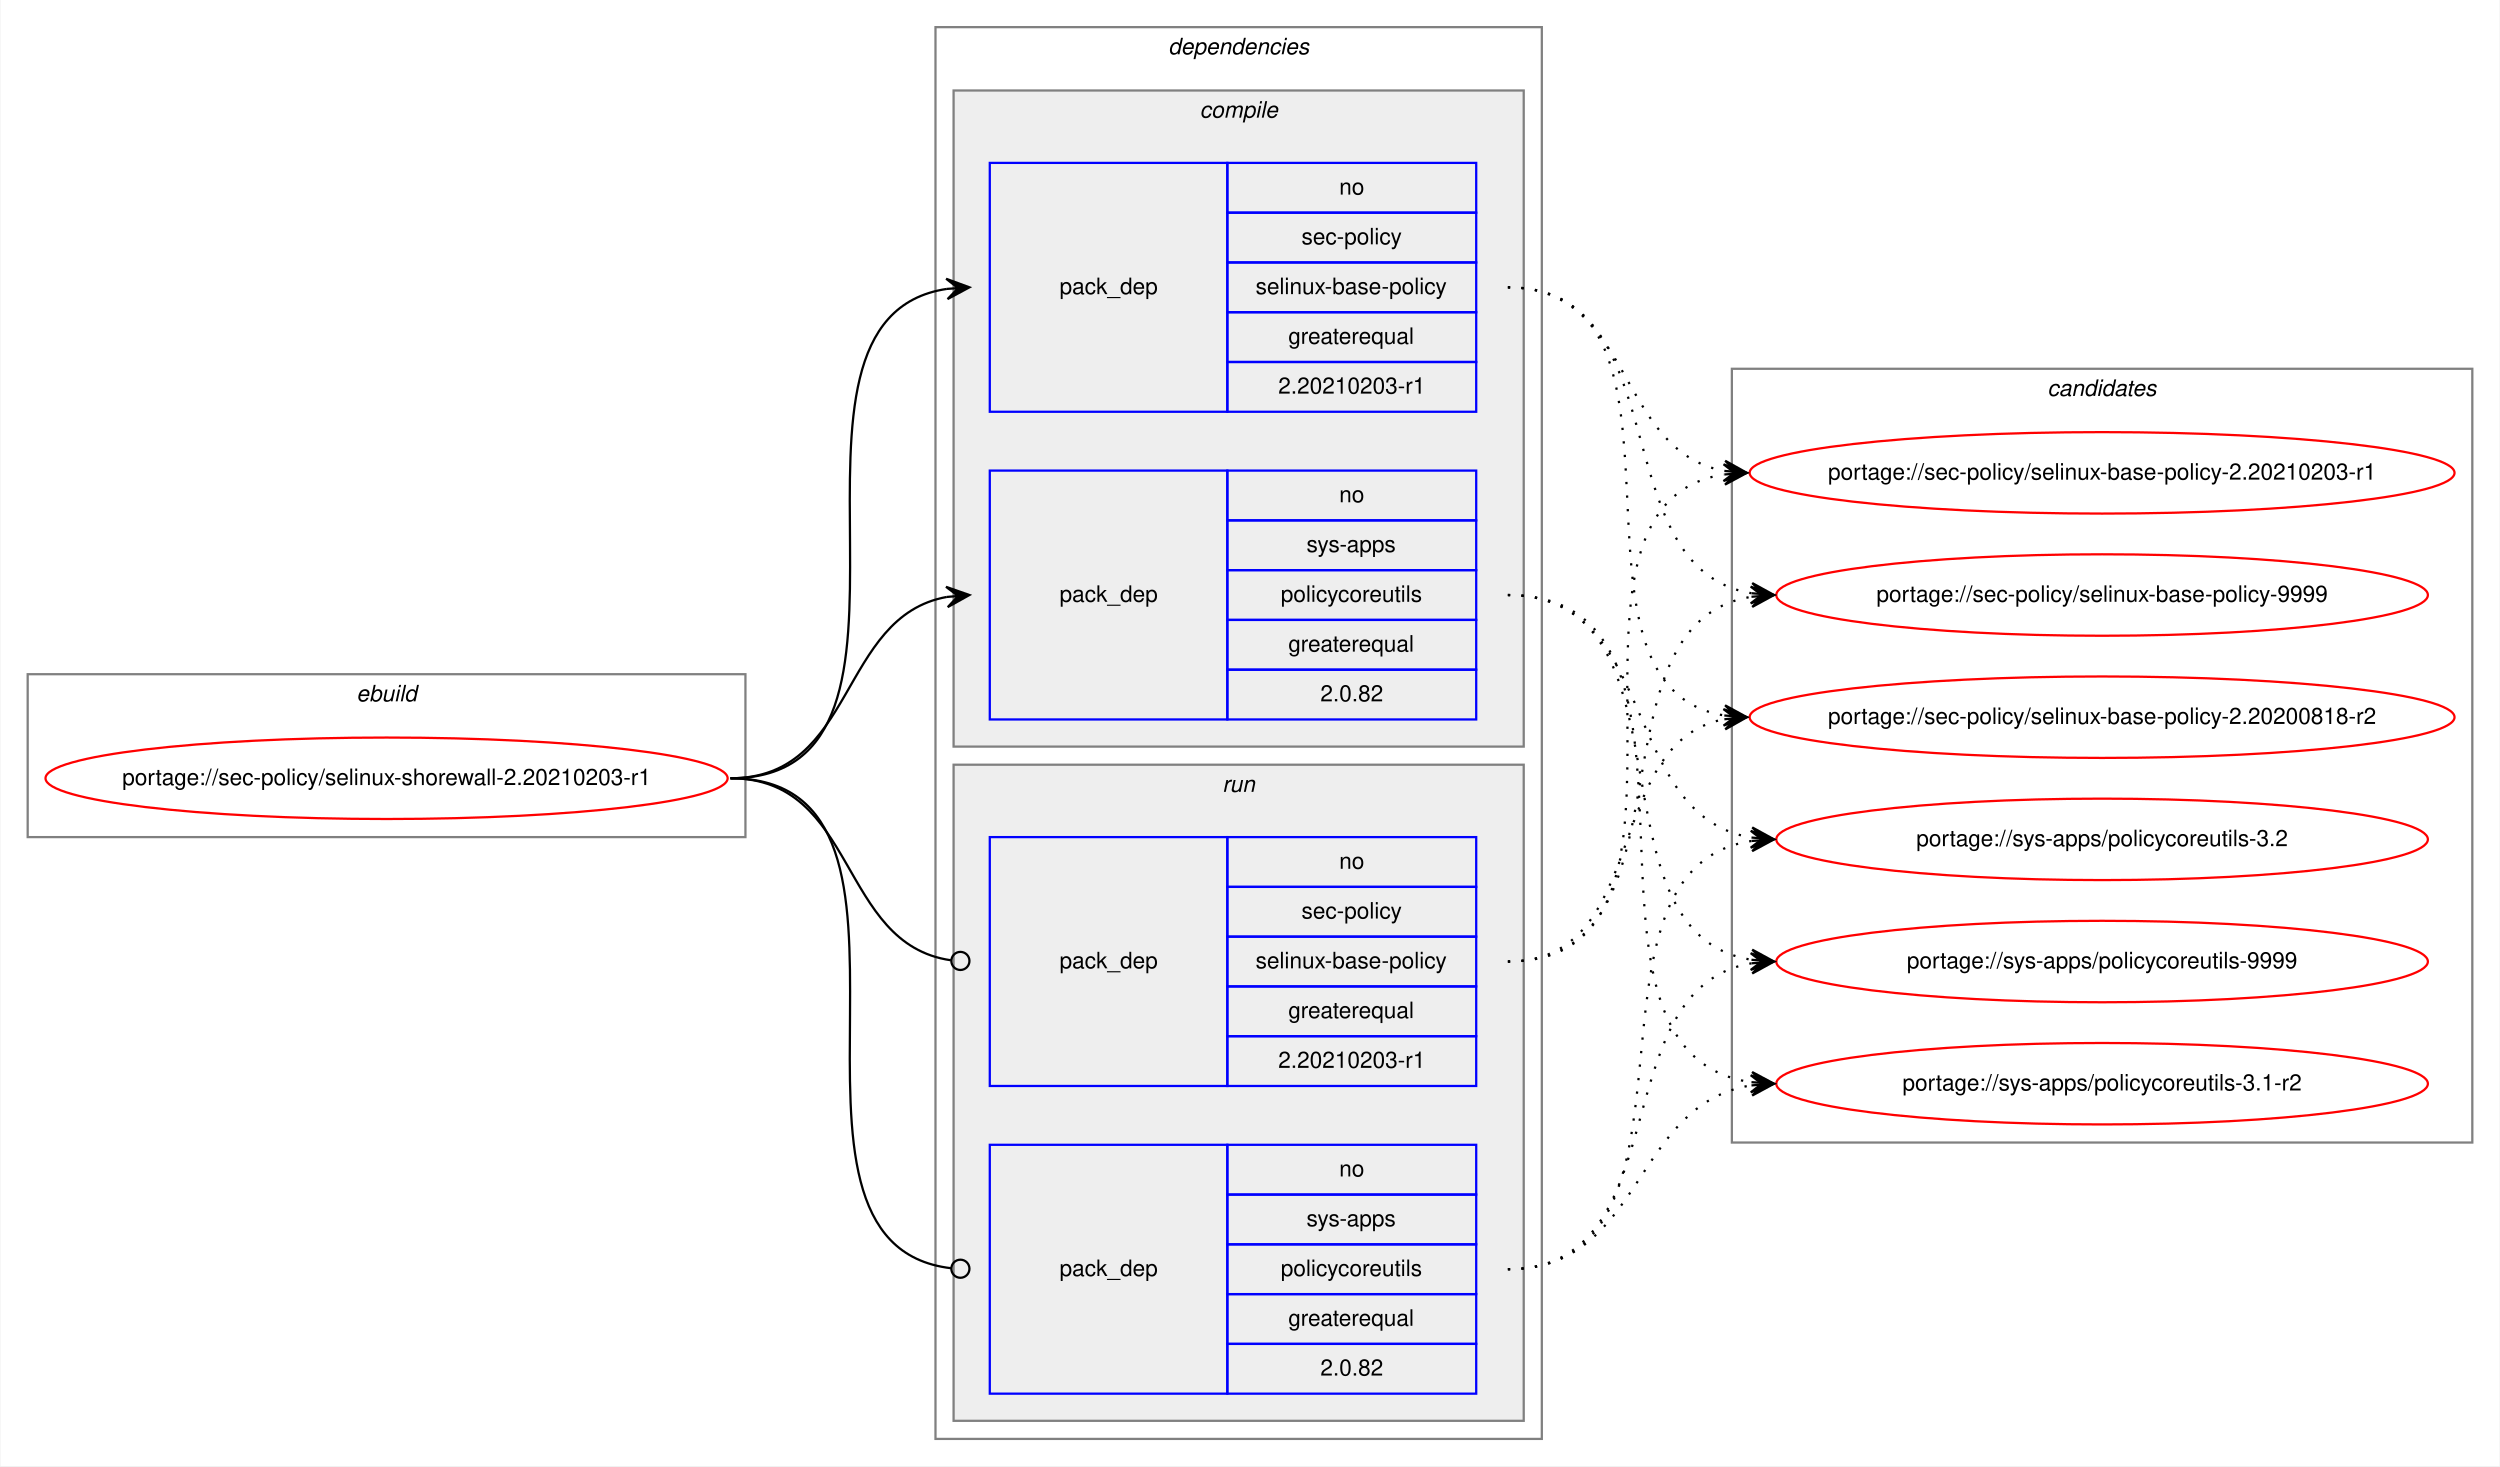
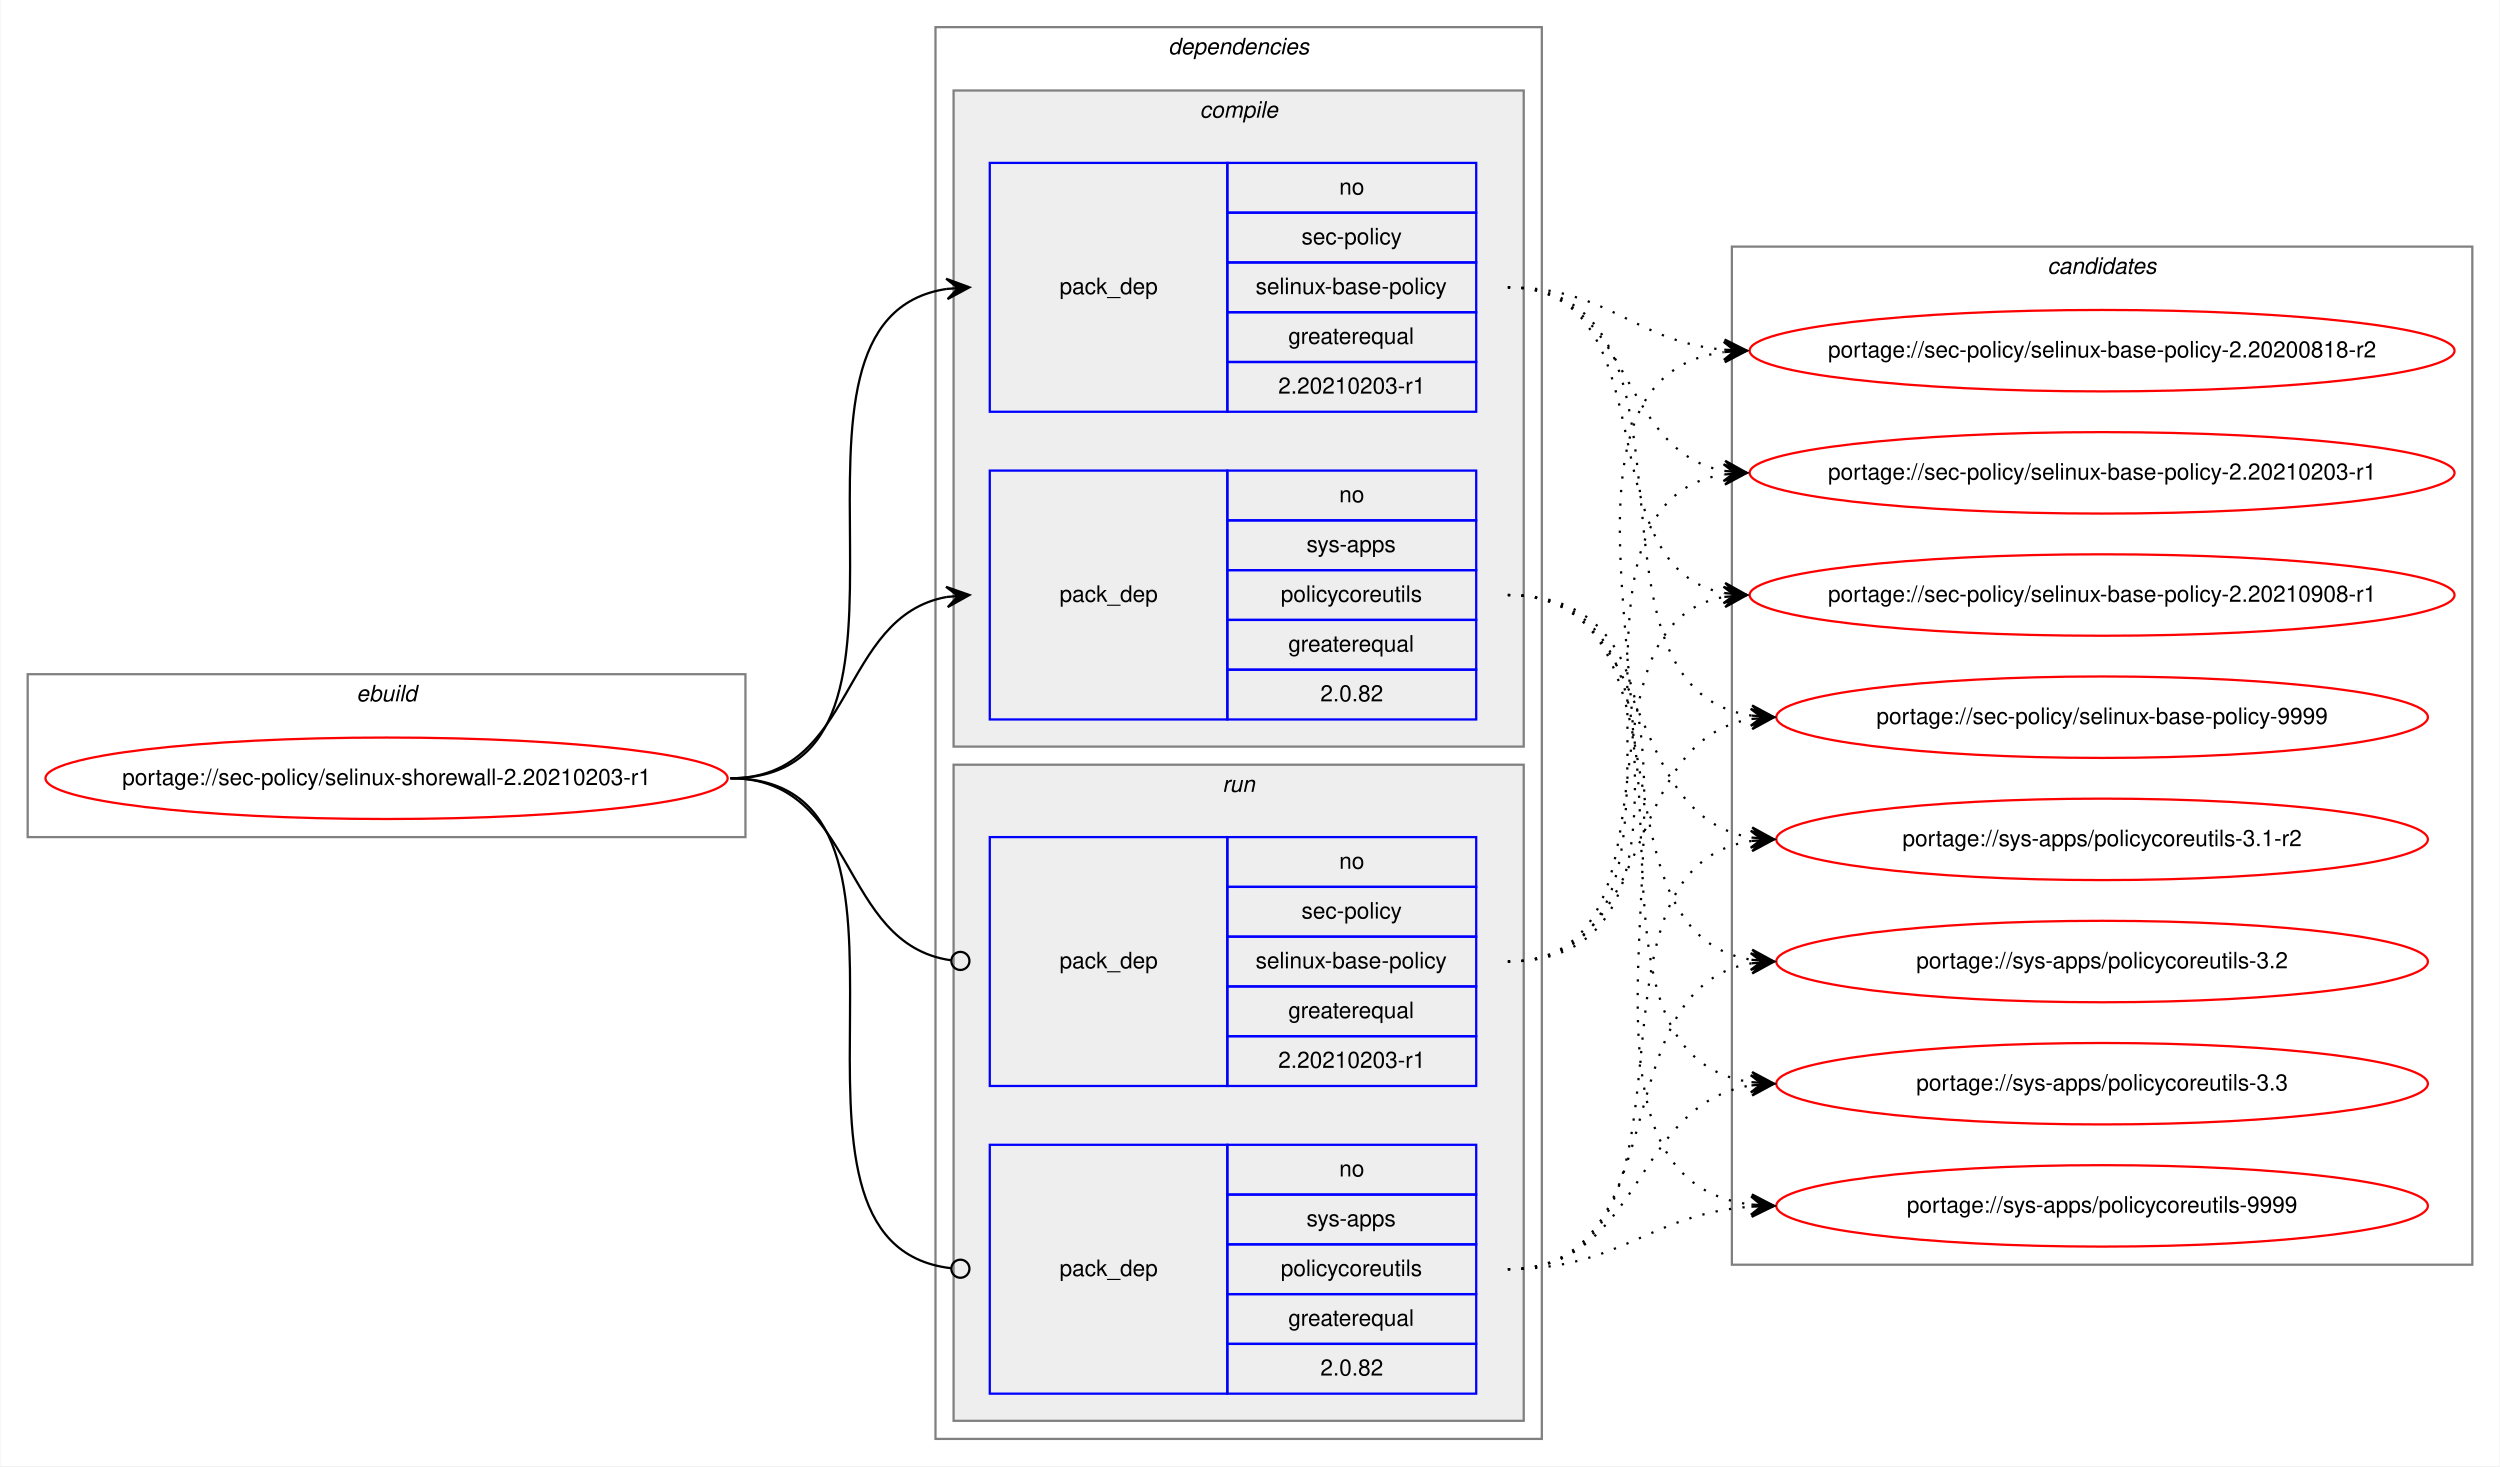
<svg xmlns="http://www.w3.org/2000/svg" xmlns:xlink="http://www.w3.org/1999/xlink" width="1105pt" height="648pt" viewBox="0.00 0.00 1104.53 648.00">
  <g id="graph0" class="graph" transform="scale(1 1) rotate(0) translate(4 644)">
    <polygon fill="white" stroke="transparent" points="-4,4 -4,-644 1100.53,-644 1100.53,4 -4,4" />
    <g id="clust1" class="cluster">
      <polygon fill="none" stroke="gray" points="8,-274 8,-346 325.25,-346 325.25,-274 8,-274" />
      <text text-anchor="start" x="153.29" y="-334" font-family="Helvetica,sans-Serif" font-style="italic" font-size="10.00">ebuild</text>
    </g>
    <g id="clust2" class="cluster">
      <polygon fill="none" stroke="gray" points="409.25,-8 409.25,-632 677.25,-632 677.25,-8 409.25,-8" />
      <text text-anchor="start" x="512.13" y="-620" font-family="Helvetica,sans-Serif" font-style="italic" font-size="10.00">dependencies</text>
    </g>
    <g id="clust3" class="cluster">
      <polygon fill="#eeeeee" stroke="gray" points="417.25,-314 417.25,-604 669.25,-604 669.25,-314 417.25,-314" />
      <text text-anchor="start" x="526.03" y="-592" font-family="Helvetica,sans-Serif" font-style="italic" font-size="10.00">compile</text>
    </g>
    <g id="clust7" class="cluster">
      <polygon fill="#eeeeee" stroke="gray" points="417.25,-16 417.25,-306 669.25,-306 669.25,-16 417.25,-16" />
      <text text-anchor="start" x="536.03" y="-294" font-family="Helvetica,sans-Serif" font-style="italic" font-size="10.00">run</text>
    </g>
    <g id="clust10" class="cluster">
-       <polygon fill="none" stroke="gray" points="761.25,-139 761.25,-481 1088.53,-481 1088.53,-139 761.25,-139" />
-       <text text-anchor="start" x="900.72" y="-469" font-family="Helvetica,sans-Serif" font-style="italic" font-size="10.00">candidates</text>
+       <polygon fill="none" stroke="gray" points="761.25,-85 761.25,-535 1088.53,-535 1088.53,-85 761.25,-85" />
+       <text text-anchor="start" x="900.72" y="-523" font-family="Helvetica,sans-Serif" font-style="italic" font-size="10.00">candidates</text>
    </g>
    <g id="node1" class="node">
      <g id="a_node1">
        <a xlink:href="../sec-policy/selinux-shorewall-2.20210203-r1.svg" xlink:title="portage://sec-policy/selinux-shorewall-2.20210203-r1">
          <ellipse fill="none" stroke="red" cx="166.63" cy="-300" rx="150.75" ry="18" />
          <text text-anchor="middle" x="166.63" y="-297" font-family="Helvetica,sans-Serif" font-size="10.00">portage://sec-policy/selinux-shorewall-2.20210203-r1</text>
        </a>
      </g>
    </g>
    <g id="node2" class="node">
      <polygon fill="none" stroke="blue" points="433.25,-462 433.25,-572 538.25,-572 538.25,-462 433.25,-462" />
      <text text-anchor="start" x="464.08" y="-514" font-family="Helvetica,sans-Serif" font-size="10.00">pack_dep</text>
      <polygon fill="none" stroke="blue" points="538.25,-550 538.25,-572 648.25,-572 648.25,-550 538.25,-550" />
      <text text-anchor="start" x="587.69" y="-558" font-family="Helvetica,sans-Serif" font-size="10.00">no</text>
      <polygon fill="none" stroke="blue" points="538.25,-528 538.25,-550 648.25,-550 648.25,-528 538.25,-528" />
      <text text-anchor="start" x="571.03" y="-536" font-family="Helvetica,sans-Serif" font-size="10.00">sec-policy</text>
      <polygon fill="none" stroke="blue" points="538.25,-506 538.25,-528 648.25,-528 648.25,-506 538.25,-506" />
      <text text-anchor="start" x="550.75" y="-514" font-family="Helvetica,sans-Serif" font-size="10.00">selinux-base-policy</text>
      <polygon fill="none" stroke="blue" points="538.25,-484 538.25,-506 648.25,-506 648.25,-484 538.25,-484" />
      <text text-anchor="start" x="565.19" y="-492" font-family="Helvetica,sans-Serif" font-size="10.00">greaterequal</text>
      <polygon fill="none" stroke="blue" points="538.25,-462 538.25,-484 648.25,-484 648.25,-462 538.25,-462" />
      <text text-anchor="start" x="560.74" y="-470" font-family="Helvetica,sans-Serif" font-size="10.00">2.20210203-r1</text>
    </g>
    <g id="edge1" class="edge">
      <path fill="none" stroke="black" d="M318.63,-300C422.33,-300 323.98,-502.83 414.27,-516.3" />
      <polygon fill="black" stroke="black" points="424.25,-517 413.96,-520.79 419.26,-516.65 414.28,-516.3 414.28,-516.3 414.28,-516.3 419.26,-516.65 414.59,-511.81 424.25,-517 424.25,-517" />
    </g>
    <g id="node3" class="node">
      <polygon fill="none" stroke="blue" points="433.25,-326 433.25,-436 538.25,-436 538.25,-326 433.25,-326" />
      <text text-anchor="start" x="464.08" y="-378" font-family="Helvetica,sans-Serif" font-size="10.00">pack_dep</text>
      <polygon fill="none" stroke="blue" points="538.25,-414 538.25,-436 648.25,-436 648.25,-414 538.25,-414" />
      <text text-anchor="start" x="587.69" y="-422" font-family="Helvetica,sans-Serif" font-size="10.00">no</text>
      <polygon fill="none" stroke="blue" points="538.25,-392 538.25,-414 648.25,-414 648.25,-392 538.25,-392" />
      <text text-anchor="start" x="573.25" y="-400" font-family="Helvetica,sans-Serif" font-size="10.00">sys-apps</text>
      <polygon fill="none" stroke="blue" points="538.25,-370 538.25,-392 648.25,-392 648.25,-370 538.25,-370" />
      <text text-anchor="start" x="561.86" y="-378" font-family="Helvetica,sans-Serif" font-size="10.00">policycoreutils</text>
      <polygon fill="none" stroke="blue" points="538.25,-348 538.25,-370 648.25,-370 648.25,-348 538.25,-348" />
      <text text-anchor="start" x="565.19" y="-356" font-family="Helvetica,sans-Serif" font-size="10.00">greaterequal</text>
      <polygon fill="none" stroke="blue" points="538.25,-326 538.25,-348 648.25,-348 648.25,-326 538.25,-326" />
      <text text-anchor="start" x="579.36" y="-334" font-family="Helvetica,sans-Serif" font-size="10.00">2.0.82</text>
    </g>
    <g id="edge2" class="edge">
      <path fill="none" stroke="black" d="M318.63,-300C374.2,-300 366.37,-371.49 414.26,-380.15" />
      <polygon fill="black" stroke="black" points="424.25,-381 413.9,-384.63 419.27,-380.57 414.29,-380.15 414.29,-380.15 414.29,-380.15 419.27,-380.57 414.67,-375.66 424.25,-381 424.25,-381" />
    </g>
    <g id="node4" class="node">
      <polygon fill="none" stroke="blue" points="433.25,-164 433.25,-274 538.25,-274 538.25,-164 433.25,-164" />
      <text text-anchor="start" x="464.08" y="-216" font-family="Helvetica,sans-Serif" font-size="10.00">pack_dep</text>
      <polygon fill="none" stroke="blue" points="538.25,-252 538.25,-274 648.25,-274 648.25,-252 538.25,-252" />
      <text text-anchor="start" x="587.69" y="-260" font-family="Helvetica,sans-Serif" font-size="10.00">no</text>
      <polygon fill="none" stroke="blue" points="538.25,-230 538.25,-252 648.25,-252 648.25,-230 538.25,-230" />
      <text text-anchor="start" x="571.03" y="-238" font-family="Helvetica,sans-Serif" font-size="10.00">sec-policy</text>
      <polygon fill="none" stroke="blue" points="538.25,-208 538.25,-230 648.25,-230 648.25,-208 538.25,-208" />
      <text text-anchor="start" x="550.75" y="-216" font-family="Helvetica,sans-Serif" font-size="10.00">selinux-base-policy</text>
      <polygon fill="none" stroke="blue" points="538.25,-186 538.25,-208 648.25,-208 648.25,-186 538.25,-186" />
      <text text-anchor="start" x="565.19" y="-194" font-family="Helvetica,sans-Serif" font-size="10.00">greaterequal</text>
      <polygon fill="none" stroke="blue" points="538.25,-164 538.25,-186 648.25,-186 648.25,-164 538.25,-164" />
      <text text-anchor="start" x="560.74" y="-172" font-family="Helvetica,sans-Serif" font-size="10.00">2.20210203-r1</text>
    </g>
    <g id="edge3" class="edge">
      <path fill="none" stroke="black" d="M318.63,-300C374.9,-300 366.16,-226.72 416.08,-219.56" />
      <ellipse fill="none" stroke="black" cx="420.26" cy="-219.27" rx="4" ry="4" />
    </g>
    <g id="node5" class="node">
      <polygon fill="none" stroke="blue" points="433.25,-28 433.25,-138 538.25,-138 538.25,-28 433.25,-28" />
      <text text-anchor="start" x="464.08" y="-80" font-family="Helvetica,sans-Serif" font-size="10.00">pack_dep</text>
      <polygon fill="none" stroke="blue" points="538.25,-116 538.25,-138 648.25,-138 648.25,-116 538.25,-116" />
      <text text-anchor="start" x="587.69" y="-124" font-family="Helvetica,sans-Serif" font-size="10.00">no</text>
      <polygon fill="none" stroke="blue" points="538.25,-94 538.25,-116 648.25,-116 648.25,-94 538.25,-94" />
      <text text-anchor="start" x="573.25" y="-102" font-family="Helvetica,sans-Serif" font-size="10.00">sys-apps</text>
      <polygon fill="none" stroke="blue" points="538.25,-72 538.25,-94 648.25,-94 648.25,-72 538.25,-72" />
      <text text-anchor="start" x="561.86" y="-80" font-family="Helvetica,sans-Serif" font-size="10.00">policycoreutils</text>
      <polygon fill="none" stroke="blue" points="538.25,-50 538.25,-72 648.25,-72 648.25,-50 538.25,-50" />
      <text text-anchor="start" x="565.19" y="-58" font-family="Helvetica,sans-Serif" font-size="10.00">greaterequal</text>
      <polygon fill="none" stroke="blue" points="538.25,-28 538.25,-50 648.25,-50 648.25,-28 538.25,-28" />
      <text text-anchor="start" x="579.36" y="-36" font-family="Helvetica,sans-Serif" font-size="10.00">2.0.82</text>
    </g>
    <g id="edge4" class="edge">
      <path fill="none" stroke="black" d="M318.63,-300C423.06,-300 322.58,-94.29 416.21,-83.44" />
      <ellipse fill="none" stroke="black" cx="420.26" cy="-83.22" rx="4" ry="4" />
    </g>
    <g id="node6" class="node">
      <g id="a_node6">
        <a xlink:href="../sec-policy/selinux-base-policy-2.20200818-r2.svg" xlink:title="portage://sec-policy/selinux-base-policy-2.20200818-r2">
-           <ellipse fill="none" stroke="red" cx="924.89" cy="-327" rx="155.78" ry="18" />
-           <text text-anchor="middle" x="924.89" y="-324" font-family="Helvetica,sans-Serif" font-size="10.00">portage://sec-policy/selinux-base-policy-2.20200818-r2</text>
+           <ellipse fill="none" stroke="red" cx="924.89" cy="-489" rx="155.78" ry="18" />
+           <text text-anchor="middle" x="924.89" y="-486" font-family="Helvetica,sans-Serif" font-size="10.00">portage://sec-policy/selinux-base-policy-2.20200818-r2</text>
        </a>
      </g>
    </g>
    <g id="edge5" class="edge">
-       <path fill="none" stroke="black" stroke-dasharray="1,5" d="M662.25,-517C755.29,-517 677.52,-340.84 757.88,-327.77" />
-       <polygon fill="black" stroke="black" points="767.89,-327 758.27,-332.25 762.91,-327.38 757.92,-327.76 757.92,-327.76 757.92,-327.76 762.91,-327.38 757.58,-323.28 767.89,-327 767.89,-327" />
+       <path fill="none" stroke="black" stroke-dasharray="1,5" d="M662.25,-517C707.22,-517 717.84,-493 757.71,-489.44" />
+       <polygon fill="black" stroke="black" points="767.89,-489 758.1,-493.93 762.9,-489.22 757.9,-489.43 757.9,-489.43 757.9,-489.43 762.9,-489.22 757.71,-484.94 767.89,-489 767.89,-489" />
    </g>
    <g id="node7" class="node">
      <g id="a_node7">
        <a xlink:href="../sec-policy/selinux-base-policy-2.20210203-r1.svg" xlink:title="portage://sec-policy/selinux-base-policy-2.20210203-r1">
          <ellipse fill="none" stroke="red" cx="924.89" cy="-435" rx="155.78" ry="18" />
          <text text-anchor="middle" x="924.89" y="-432" font-family="Helvetica,sans-Serif" font-size="10.00">portage://sec-policy/selinux-base-policy-2.20210203-r1</text>
        </a>
      </g>
    </g>
    <g id="edge6" class="edge">
      <path fill="none" stroke="black" stroke-dasharray="1,5" d="M662.25,-517C718.09,-517 709.79,-444.63 757.86,-435.87" />
      <polygon fill="black" stroke="black" points="767.89,-435 758.32,-440.34 762.91,-435.43 757.93,-435.86 757.93,-435.86 757.93,-435.86 762.91,-435.43 757.54,-431.38 767.89,-435 767.89,-435" />
    </g>
    <g id="node8" class="node">
      <g id="a_node8">
-         <a xlink:href="../sec-policy/selinux-base-policy-9999.svg" xlink:title="portage://sec-policy/selinux-base-policy-9999">
-           <ellipse fill="none" stroke="red" cx="924.89" cy="-381" rx="144" ry="18" />
-           <text text-anchor="middle" x="924.89" y="-378" font-family="Helvetica,sans-Serif" font-size="10.00">portage://sec-policy/selinux-base-policy-9999</text>
+         <a xlink:href="../sec-policy/selinux-base-policy-2.20210908-r1.svg" xlink:title="portage://sec-policy/selinux-base-policy-2.20210908-r1">
+           <ellipse fill="none" stroke="red" cx="924.89" cy="-381" rx="155.78" ry="18" />
+           <text text-anchor="middle" x="924.89" y="-378" font-family="Helvetica,sans-Serif" font-size="10.00">portage://sec-policy/selinux-base-policy-2.20210908-r1</text>
        </a>
      </g>
    </g>
    <g id="edge7" class="edge">
-       <path fill="none" stroke="black" stroke-dasharray="1,5" d="M662.25,-517C738.58,-517 703.52,-392.94 769.84,-381.8" />
-       <polygon fill="black" stroke="black" points="779.89,-381 770.28,-386.28 774.91,-381.4 769.92,-381.79 769.92,-381.79 769.92,-381.79 774.91,-381.4 769.57,-377.31 779.89,-381 779.89,-381" />
+       <path fill="none" stroke="black" stroke-dasharray="1,5" d="M662.25,-517C735.2,-517 695.53,-393.45 757.92,-381.87" />
+       <polygon fill="black" stroke="black" points="767.89,-381 758.32,-386.35 762.91,-381.43 757.93,-381.87 757.93,-381.87 757.93,-381.87 762.91,-381.43 757.54,-377.38 767.89,-381 767.89,-381" />
    </g>
    <g id="node9" class="node">
      <g id="a_node9">
-         <a xlink:href="../sys-apps/policycoreutils-3.1-r2.svg" xlink:title="portage://sys-apps/policycoreutils-3.1-r2">
-           <ellipse fill="none" stroke="red" cx="924.89" cy="-165" rx="144" ry="18" />
-           <text text-anchor="middle" x="924.89" y="-162" font-family="Helvetica,sans-Serif" font-size="10.00">portage://sys-apps/policycoreutils-3.1-r2</text>
+         <a xlink:href="../sec-policy/selinux-base-policy-9999.svg" xlink:title="portage://sec-policy/selinux-base-policy-9999">
+           <ellipse fill="none" stroke="red" cx="924.89" cy="-327" rx="144" ry="18" />
+           <text text-anchor="middle" x="924.89" y="-324" font-family="Helvetica,sans-Serif" font-size="10.00">portage://sec-policy/selinux-base-policy-9999</text>
        </a>
      </g>
    </g>
    <g id="edge8" class="edge">
-       <path fill="none" stroke="black" stroke-dasharray="1,5" d="M662.25,-381C767.94,-381 677.05,-179.11 769.68,-165.7" />
-       <polygon fill="black" stroke="black" points="779.89,-165 770.22,-170.17 774.91,-165.34 769.92,-165.68 769.92,-165.68 769.92,-165.68 774.91,-165.34 769.61,-161.19 779.89,-165 779.89,-165" />
+       <path fill="none" stroke="black" stroke-dasharray="1,5" d="M662.25,-517C757.98,-517 686.19,-340.48 769.82,-327.73" />
+       <polygon fill="black" stroke="black" points="779.89,-327 770.24,-332.21 774.91,-327.36 769.92,-327.72 769.92,-327.72 769.92,-327.72 774.91,-327.36 769.6,-323.23 779.89,-327 779.89,-327" />
    </g>
    <g id="node10" class="node">
      <g id="a_node10">
-         <a xlink:href="../sys-apps/policycoreutils-3.2.svg" xlink:title="portage://sys-apps/policycoreutils-3.2">
+         <a xlink:href="../sys-apps/policycoreutils-3.1-r2.svg" xlink:title="portage://sys-apps/policycoreutils-3.1-r2">
          <ellipse fill="none" stroke="red" cx="924.89" cy="-273" rx="144" ry="18" />
-           <text text-anchor="middle" x="924.89" y="-270" font-family="Helvetica,sans-Serif" font-size="10.00">portage://sys-apps/policycoreutils-3.2</text>
+           <text text-anchor="middle" x="924.89" y="-270" font-family="Helvetica,sans-Serif" font-size="10.00">portage://sys-apps/policycoreutils-3.1-r2</text>
        </a>
      </g>
    </g>
    <g id="edge9" class="edge">
      <path fill="none" stroke="black" stroke-dasharray="1,5" d="M662.25,-381C729.62,-381 711.14,-283.69 769.79,-273.81" />
      <polygon fill="black" stroke="black" points="779.89,-273 770.28,-278.28 774.91,-273.4 769.93,-273.8 769.93,-273.8 769.93,-273.8 774.91,-273.4 769.57,-269.31 779.89,-273 779.89,-273" />
    </g>
    <g id="node11" class="node">
      <g id="a_node11">
-         <a xlink:href="../sys-apps/policycoreutils-9999.svg" xlink:title="portage://sys-apps/policycoreutils-9999">
+         <a xlink:href="../sys-apps/policycoreutils-3.2.svg" xlink:title="portage://sys-apps/policycoreutils-3.2">
          <ellipse fill="none" stroke="red" cx="924.89" cy="-219" rx="144" ry="18" />
-           <text text-anchor="middle" x="924.89" y="-216" font-family="Helvetica,sans-Serif" font-size="10.00">portage://sys-apps/policycoreutils-9999</text>
+           <text text-anchor="middle" x="924.89" y="-216" font-family="Helvetica,sans-Serif" font-size="10.00">portage://sys-apps/policycoreutils-3.2</text>
        </a>
      </g>
    </g>
    <g id="edge10" class="edge">
      <path fill="none" stroke="black" stroke-dasharray="1,5" d="M662.25,-381C747.58,-381 695.61,-232.02 769.68,-219.8" />
      <polygon fill="black" stroke="black" points="779.89,-219 770.27,-224.26 774.91,-219.39 769.92,-219.78 769.92,-219.78 769.92,-219.78 774.91,-219.39 769.57,-215.29 779.89,-219 779.89,-219" />
    </g>
+     <g id="node12" class="node">
+       <g id="a_node12">
+         <a xlink:href="../sys-apps/policycoreutils-3.3.svg" xlink:title="portage://sys-apps/policycoreutils-3.3">
+           <ellipse fill="none" stroke="red" cx="924.89" cy="-165" rx="144" ry="18" />
+           <text text-anchor="middle" x="924.89" y="-162" font-family="Helvetica,sans-Serif" font-size="10.00">portage://sys-apps/policycoreutils-3.3</text>
+         </a>
+       </g>
+     </g>
    <g id="edge11" class="edge">
-       <path fill="none" stroke="black" stroke-dasharray="1,5" d="M662.25,-219C725.73,-219 703.6,-315.51 757.71,-326.07" />
-       <polygon fill="black" stroke="black" points="767.89,-327 757.52,-330.57 762.91,-326.54 757.94,-326.09 757.94,-326.09 757.94,-326.09 762.91,-326.54 758.35,-321.61 767.89,-327 767.89,-327" />
+       <path fill="none" stroke="black" stroke-dasharray="1,5" d="M662.25,-381C767.94,-381 677.05,-179.11 769.68,-165.7" />
+       <polygon fill="black" stroke="black" points="779.89,-165 770.22,-170.17 774.91,-165.34 769.92,-165.68 769.92,-165.68 769.92,-165.68 774.91,-165.34 769.61,-161.19 779.89,-165 779.89,-165" />
+     </g>
+     <g id="node13" class="node">
+       <g id="a_node13">
+         <a xlink:href="../sys-apps/policycoreutils-9999.svg" xlink:title="portage://sys-apps/policycoreutils-9999">
+           <ellipse fill="none" stroke="red" cx="924.89" cy="-111" rx="144" ry="18" />
+           <text text-anchor="middle" x="924.89" y="-108" font-family="Helvetica,sans-Serif" font-size="10.00">portage://sys-apps/policycoreutils-9999</text>
+         </a>
+       </g>
    </g>
    <g id="edge12" class="edge">
+       <path fill="none" stroke="black" stroke-dasharray="1,5" d="M662.25,-381C789.57,-381 656.68,-125.56 769.76,-111.59" />
+       <polygon fill="black" stroke="black" points="779.89,-111 770.17,-116.08 774.9,-111.29 769.91,-111.59 769.91,-111.59 769.91,-111.59 774.9,-111.29 769.65,-107.09 779.89,-111 779.89,-111" />
+     </g>
+     <g id="edge13" class="edge">
+       <path fill="none" stroke="black" stroke-dasharray="1,5" d="M662.25,-219C787.46,-219 647.42,-473.92 757.61,-488.36" />
+       <polygon fill="black" stroke="black" points="767.89,-489 757.63,-492.87 762.9,-488.69 757.91,-488.38 757.91,-488.38 757.91,-488.38 762.9,-488.69 758.19,-483.89 767.89,-489 767.89,-489" />
+     </g>
+     <g id="edge14" class="edge">
      <path fill="none" stroke="black" stroke-dasharray="1,5" d="M662.25,-219C765.47,-219 668.16,-420.49 757.67,-434.26" />
      <polygon fill="black" stroke="black" points="767.89,-435 757.59,-438.77 762.91,-434.64 757.92,-434.28 757.92,-434.28 757.92,-434.28 762.91,-434.64 758.24,-429.79 767.89,-435 767.89,-435" />
    </g>
-     <g id="edge13" class="edge">
-       <path fill="none" stroke="black" stroke-dasharray="1,5" d="M662.25,-219C747.58,-219 695.61,-367.98 769.68,-380.2" />
-       <polygon fill="black" stroke="black" points="779.89,-381 769.57,-384.71 774.91,-380.61 769.92,-380.22 769.92,-380.22 769.92,-380.22 774.91,-380.61 770.27,-375.74 779.89,-381 779.89,-381" />
-     </g>
-     <g id="edge14" class="edge">
+     <g id="edge15" class="edge">
+       <path fill="none" stroke="black" stroke-dasharray="1,5" d="M662.25,-219C744.51,-219 687.35,-367.38 757.63,-380.13" />
+       <polygon fill="black" stroke="black" points="767.89,-381 757.55,-384.64 762.91,-380.58 757.93,-380.15 757.93,-380.15 757.93,-380.15 762.91,-380.58 758.31,-375.67 767.89,-381 767.89,-381" />
+     </g>
+     <g id="edge16" class="edge">
+       <path fill="none" stroke="black" stroke-dasharray="1,5" d="M662.25,-219C729.62,-219 711.14,-316.31 769.79,-326.19" />
+       <polygon fill="black" stroke="black" points="779.89,-327 769.57,-330.69 774.91,-326.6 769.93,-326.2 769.93,-326.2 769.93,-326.2 774.91,-326.6 770.28,-321.72 779.89,-327 779.89,-327" />
+     </g>
+     <g id="edge17" class="edge">
+       <path fill="none" stroke="black" stroke-dasharray="1,5" d="M662.25,-83C757.98,-83 686.19,-259.52 769.82,-272.27" />
+       <polygon fill="black" stroke="black" points="779.89,-273 769.6,-276.77 774.91,-272.64 769.92,-272.28 769.92,-272.28 769.92,-272.28 774.91,-272.64 770.24,-267.79 779.89,-273 779.89,-273" />
+     </g>
+     <g id="edge18" class="edge">
+       <path fill="none" stroke="black" stroke-dasharray="1,5" d="M662.25,-83C738.58,-83 703.52,-207.06 769.84,-218.2" />
+       <polygon fill="black" stroke="black" points="779.89,-219 769.57,-222.69 774.91,-218.6 769.92,-218.21 769.92,-218.21 769.92,-218.21 774.91,-218.6 770.28,-213.72 779.89,-219 779.89,-219" />
+     </g>
+     <g id="edge19" class="edge">
      <path fill="none" stroke="black" stroke-dasharray="1,5" d="M662.25,-83C722.38,-83 717.04,-155.97 769.75,-164.24" />
      <polygon fill="black" stroke="black" points="779.89,-165 769.59,-168.74 774.91,-164.63 769.92,-164.25 769.92,-164.25 769.92,-164.25 774.91,-164.63 770.26,-159.77 779.89,-165 779.89,-165" />
    </g>
-     <g id="edge15" class="edge">
-       <path fill="none" stroke="black" stroke-dasharray="1,5" d="M662.25,-83C757.98,-83 686.19,-259.52 769.82,-272.27" />
-       <polygon fill="black" stroke="black" points="779.89,-273 769.6,-276.77 774.91,-272.64 769.92,-272.28 769.92,-272.28 769.92,-272.28 774.91,-272.64 770.24,-267.79 779.89,-273 779.89,-273" />
-     </g>
-     <g id="edge16" class="edge">
-       <path fill="none" stroke="black" stroke-dasharray="1,5" d="M662.25,-83C738.58,-83 703.52,-207.06 769.84,-218.2" />
-       <polygon fill="black" stroke="black" points="779.89,-219 769.57,-222.69 774.91,-218.6 769.92,-218.21 769.92,-218.21 769.92,-218.21 774.91,-218.6 770.28,-213.72 779.89,-219 779.89,-219" />
+     <g id="edge20" class="edge">
+       <path fill="none" stroke="black" stroke-dasharray="1,5" d="M662.25,-83C712.43,-83 724.61,-107.4 769.74,-110.65" />
+       <polygon fill="black" stroke="black" points="779.89,-111 769.74,-115.15 774.9,-110.83 769.9,-110.65 769.9,-110.65 769.9,-110.65 774.9,-110.83 770.06,-106.15 779.89,-111 779.89,-111" />
    </g>
  </g>
</svg>
